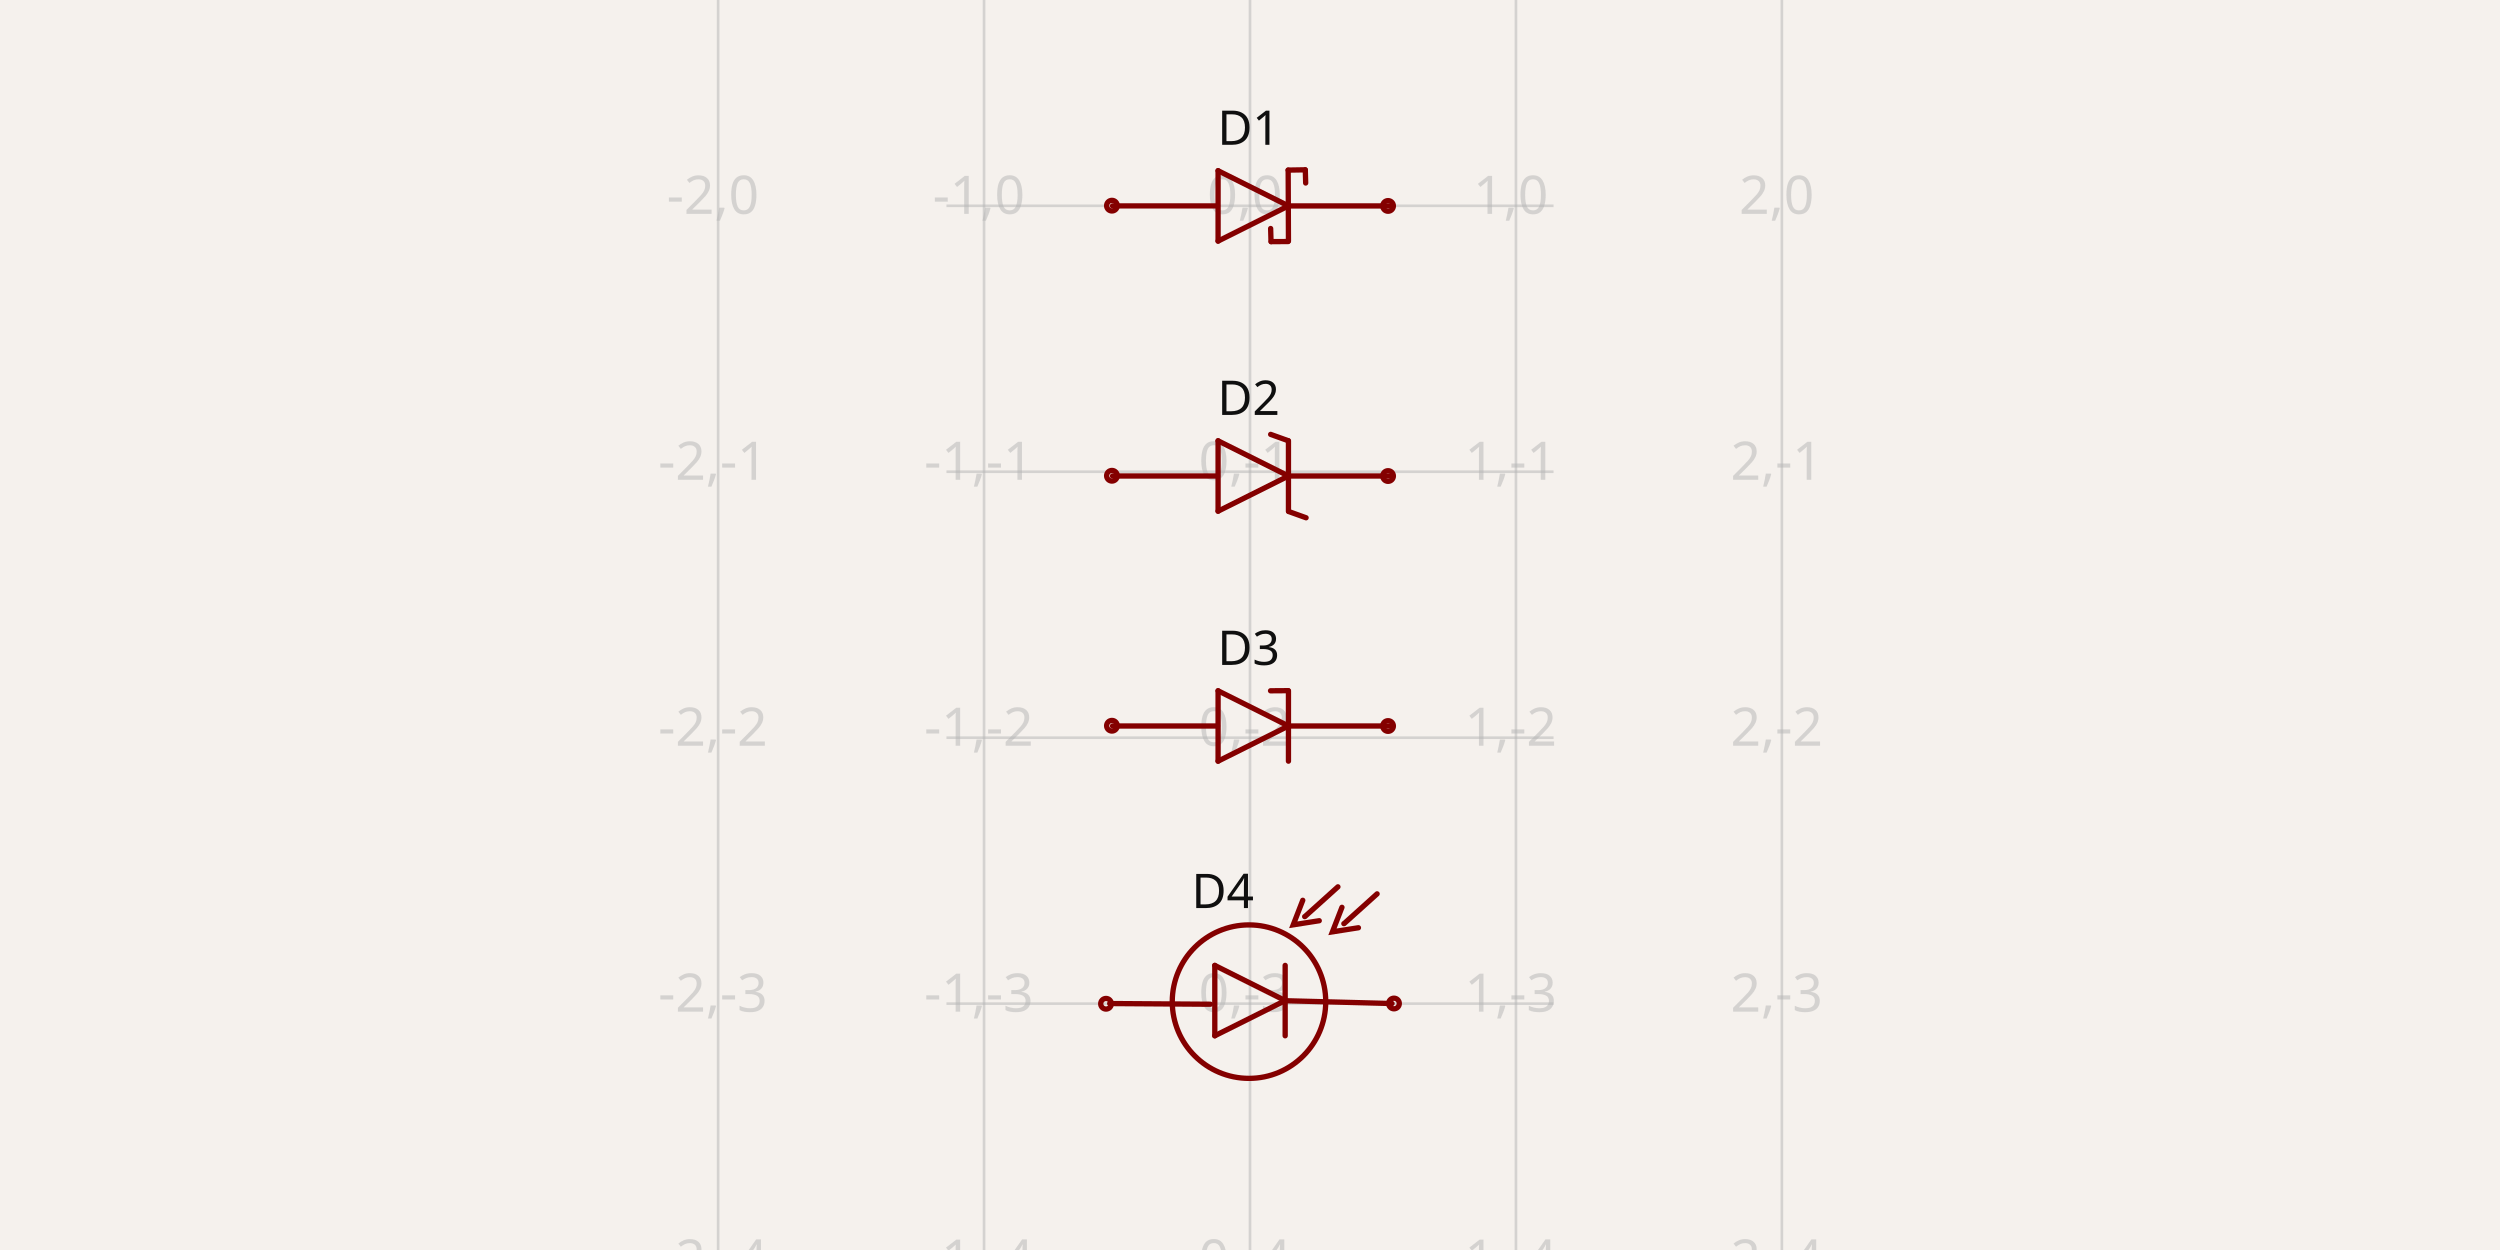
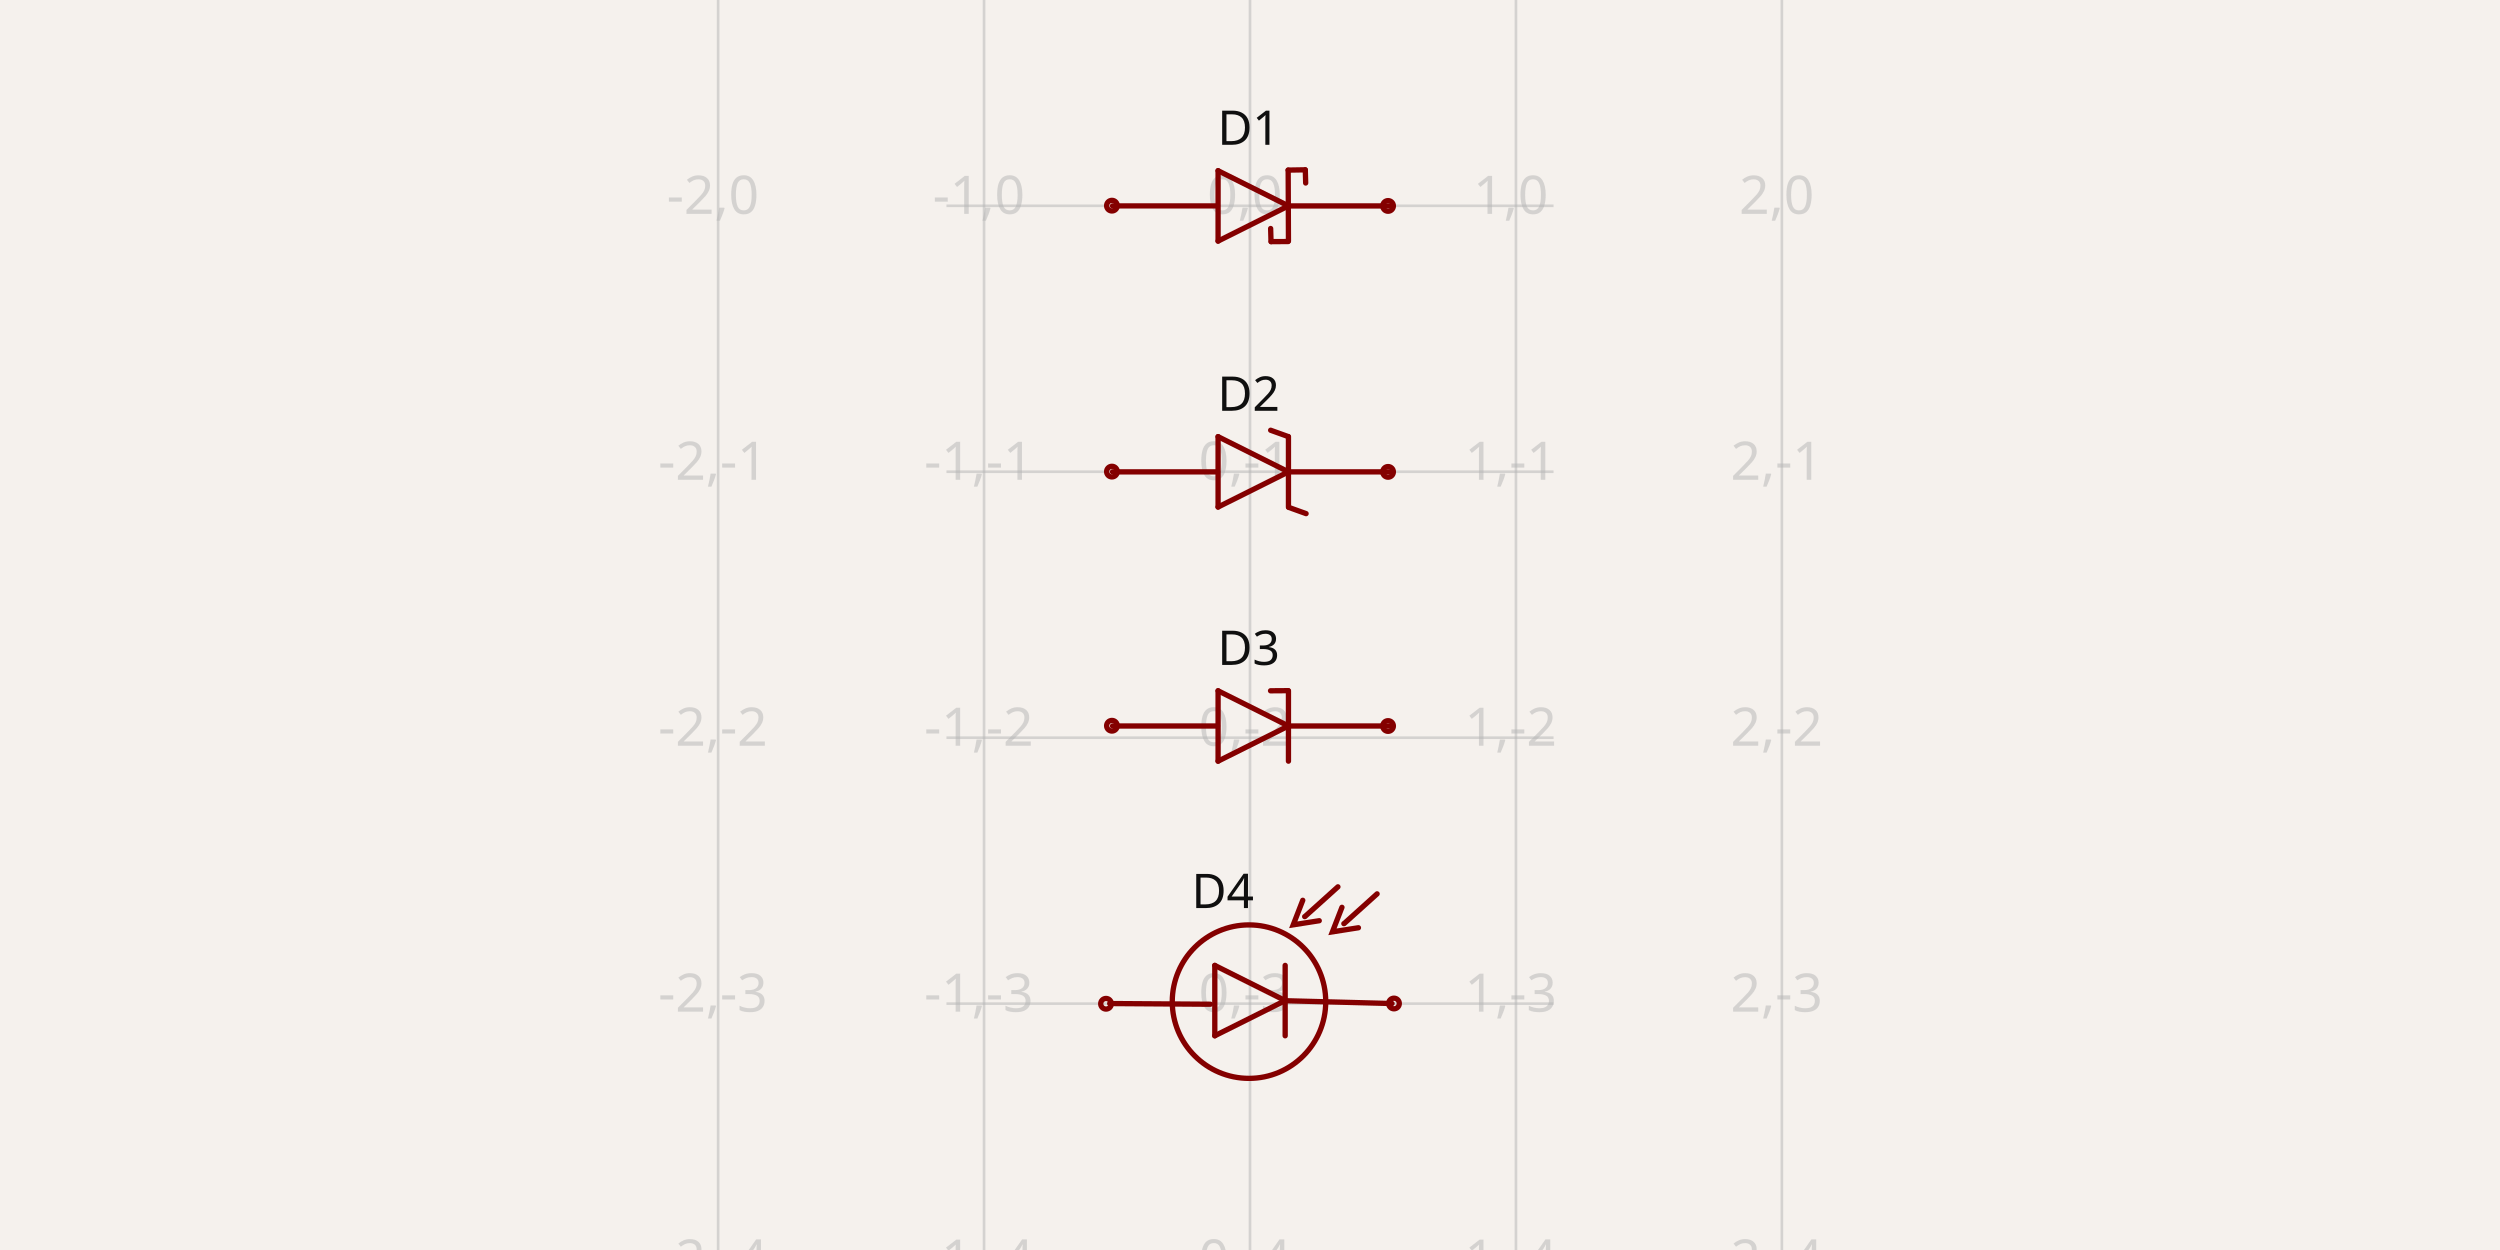
- <svg xmlns="http://www.w3.org/2000/svg" width="1200" height="600" style="background-color: rgb(245, 241, 237)" data-real-to-screen-transform="matrix(127.6528726923,0,0,-127.6528726923,600,98.7835755644)" data-software-used-string="@tscircuit/core@0.0.565">
+ <svg xmlns="http://www.w3.org/2000/svg" width="1200" height="600" style="background-color: rgb(245, 241, 237)" data-real-to-screen-transform="matrix(127.6528726923,0,0,-127.6528726923,600,98.7835755644)" data-software-used-string="@tscircuit/core@0.0.568">
  <style>
              .boundary { fill: rgb(245, 241, 237); }
              .schematic-boundary { fill: none; stroke: #fff; }
              .component { fill: none; stroke: rgb(132, 0, 0); }
              .chip { fill: rgb(255, 255, 194); stroke: rgb(132, 0, 0); }
              .component-pin { fill: none; stroke: rgb(132, 0, 0); }
              .trace:hover {
                filter: invert(1);
              }
              .trace:hover .trace-crossing-outline {
                opacity: 0;
              }
              .trace:hover .trace-junction {
                filter: invert(1);
              }
              .text { font-family: sans-serif; fill: rgb(0, 150, 0); }
              .pin-number { fill: rgb(169, 0, 0); }
              .port-label { fill: rgb(0, 100, 100); }
              .component-name { fill: rgb(0, 100, 100); }
            </style>
  <rect class="boundary" x="0" y="0" width="1200" height="600" />
  <g class="grid">
    <line x1="344.694" y1="600" x2="344.694" y2="-3.470290721452329e-11" stroke="rgb(181, 181, 181)" stroke-width="1.277" stroke-opacity="0.5" />
    <line x1="472.347" y1="600" x2="472.347" y2="-3.470290721452329e-11" stroke="rgb(181, 181, 181)" stroke-width="1.277" stroke-opacity="0.5" />
    <line x1="600" y1="600" x2="600" y2="-3.470290721452329e-11" stroke="rgb(181, 181, 181)" stroke-width="1.277" stroke-opacity="0.5" />
    <line x1="727.653" y1="600" x2="727.653" y2="-3.470290721452329e-11" stroke="rgb(181, 181, 181)" stroke-width="1.277" stroke-opacity="0.5" />
    <line x1="855.306" y1="600" x2="855.306" y2="-3.470290721452329e-11" stroke="rgb(181, 181, 181)" stroke-width="1.277" stroke-opacity="0.5" />
    <line x1="454.297" y1="609.395" x2="745.703" y2="609.395" stroke="rgb(181, 181, 181)" stroke-width="1.277" stroke-opacity="0.5" />
    <line x1="454.297" y1="481.742" x2="745.703" y2="481.742" stroke="rgb(181, 181, 181)" stroke-width="1.277" stroke-opacity="0.5" />
    <line x1="454.297" y1="354.089" x2="745.703" y2="354.089" stroke="rgb(181, 181, 181)" stroke-width="1.277" stroke-opacity="0.5" />
    <line x1="454.297" y1="226.436" x2="745.703" y2="226.436" stroke="rgb(181, 181, 181)" stroke-width="1.277" stroke-opacity="0.5" />
    <line x1="454.297" y1="98.784" x2="745.703" y2="98.784" stroke="rgb(181, 181, 181)" stroke-width="1.277" stroke-opacity="0.5" />
    <line x1="454.297" y1="-28.869" x2="745.703" y2="-28.869" stroke="rgb(181, 181, 181)" stroke-width="1.277" stroke-opacity="0.5" />
    <text x="342.194" y="604.395" fill="rgb(181, 181, 181)" font-size="25.531" fill-opacity="0.5" text-anchor="middle" dominant-baseline="middle" font-family="sans-serif">-2,-4</text>
    <text x="342.194" y="476.742" fill="rgb(181, 181, 181)" font-size="25.531" fill-opacity="0.5" text-anchor="middle" dominant-baseline="middle" font-family="sans-serif">-2,-3</text>
    <text x="342.194" y="349.089" fill="rgb(181, 181, 181)" font-size="25.531" fill-opacity="0.5" text-anchor="middle" dominant-baseline="middle" font-family="sans-serif">-2,-2</text>
    <text x="342.194" y="221.436" fill="rgb(181, 181, 181)" font-size="25.531" fill-opacity="0.5" text-anchor="middle" dominant-baseline="middle" font-family="sans-serif">-2,-1</text>
    <text x="342.194" y="93.784" fill="rgb(181, 181, 181)" font-size="25.531" fill-opacity="0.5" text-anchor="middle" dominant-baseline="middle" font-family="sans-serif">-2,0</text>
    <text x="342.194" y="-33.869" fill="rgb(181, 181, 181)" font-size="25.531" fill-opacity="0.5" text-anchor="middle" dominant-baseline="middle" font-family="sans-serif">-2,1</text>
    <text x="469.847" y="604.395" fill="rgb(181, 181, 181)" font-size="25.531" fill-opacity="0.5" text-anchor="middle" dominant-baseline="middle" font-family="sans-serif">-1,-4</text>
    <text x="469.847" y="476.742" fill="rgb(181, 181, 181)" font-size="25.531" fill-opacity="0.5" text-anchor="middle" dominant-baseline="middle" font-family="sans-serif">-1,-3</text>
    <text x="469.847" y="349.089" fill="rgb(181, 181, 181)" font-size="25.531" fill-opacity="0.5" text-anchor="middle" dominant-baseline="middle" font-family="sans-serif">-1,-2</text>
    <text x="469.847" y="221.436" fill="rgb(181, 181, 181)" font-size="25.531" fill-opacity="0.5" text-anchor="middle" dominant-baseline="middle" font-family="sans-serif">-1,-1</text>
    <text x="469.847" y="93.784" fill="rgb(181, 181, 181)" font-size="25.531" fill-opacity="0.5" text-anchor="middle" dominant-baseline="middle" font-family="sans-serif">-1,0</text>
    <text x="469.847" y="-33.869" fill="rgb(181, 181, 181)" font-size="25.531" fill-opacity="0.5" text-anchor="middle" dominant-baseline="middle" font-family="sans-serif">-1,1</text>
    <text x="597.5" y="604.395" fill="rgb(181, 181, 181)" font-size="25.531" fill-opacity="0.5" text-anchor="middle" dominant-baseline="middle" font-family="sans-serif">0,-4</text>
    <text x="597.5" y="476.742" fill="rgb(181, 181, 181)" font-size="25.531" fill-opacity="0.5" text-anchor="middle" dominant-baseline="middle" font-family="sans-serif">0,-3</text>
    <text x="597.5" y="349.089" fill="rgb(181, 181, 181)" font-size="25.531" fill-opacity="0.5" text-anchor="middle" dominant-baseline="middle" font-family="sans-serif">0,-2</text>
    <text x="597.5" y="221.436" fill="rgb(181, 181, 181)" font-size="25.531" fill-opacity="0.5" text-anchor="middle" dominant-baseline="middle" font-family="sans-serif">0,-1</text>
    <text x="597.5" y="93.784" fill="rgb(181, 181, 181)" font-size="25.531" fill-opacity="0.5" text-anchor="middle" dominant-baseline="middle" font-family="sans-serif">0,0</text>
    <text x="597.5" y="-33.869" fill="rgb(181, 181, 181)" font-size="25.531" fill-opacity="0.5" text-anchor="middle" dominant-baseline="middle" font-family="sans-serif">0,1</text>
    <text x="725.153" y="604.395" fill="rgb(181, 181, 181)" font-size="25.531" fill-opacity="0.5" text-anchor="middle" dominant-baseline="middle" font-family="sans-serif">1,-4</text>
    <text x="725.153" y="476.742" fill="rgb(181, 181, 181)" font-size="25.531" fill-opacity="0.5" text-anchor="middle" dominant-baseline="middle" font-family="sans-serif">1,-3</text>
    <text x="725.153" y="349.089" fill="rgb(181, 181, 181)" font-size="25.531" fill-opacity="0.5" text-anchor="middle" dominant-baseline="middle" font-family="sans-serif">1,-2</text>
    <text x="725.153" y="221.436" fill="rgb(181, 181, 181)" font-size="25.531" fill-opacity="0.5" text-anchor="middle" dominant-baseline="middle" font-family="sans-serif">1,-1</text>
    <text x="725.153" y="93.784" fill="rgb(181, 181, 181)" font-size="25.531" fill-opacity="0.5" text-anchor="middle" dominant-baseline="middle" font-family="sans-serif">1,0</text>
    <text x="725.153" y="-33.869" fill="rgb(181, 181, 181)" font-size="25.531" fill-opacity="0.5" text-anchor="middle" dominant-baseline="middle" font-family="sans-serif">1,1</text>
    <text x="852.806" y="604.395" fill="rgb(181, 181, 181)" font-size="25.531" fill-opacity="0.5" text-anchor="middle" dominant-baseline="middle" font-family="sans-serif">2,-4</text>
    <text x="852.806" y="476.742" fill="rgb(181, 181, 181)" font-size="25.531" fill-opacity="0.5" text-anchor="middle" dominant-baseline="middle" font-family="sans-serif">2,-3</text>
    <text x="852.806" y="349.089" fill="rgb(181, 181, 181)" font-size="25.531" fill-opacity="0.5" text-anchor="middle" dominant-baseline="middle" font-family="sans-serif">2,-2</text>
    <text x="852.806" y="221.436" fill="rgb(181, 181, 181)" font-size="25.531" fill-opacity="0.5" text-anchor="middle" dominant-baseline="middle" font-family="sans-serif">2,-1</text>
    <text x="852.806" y="93.784" fill="rgb(181, 181, 181)" font-size="25.531" fill-opacity="0.5" text-anchor="middle" dominant-baseline="middle" font-family="sans-serif">2,0</text>
    <text x="852.806" y="-33.869" fill="rgb(181, 181, 181)" font-size="25.531" fill-opacity="0.5" text-anchor="middle" dominant-baseline="middle" font-family="sans-serif">2,1</text>
  </g>
  <g data-circuit-json-type="schematic_component" data-schematic-component-id="schematic_component_0">
    <rect class="component-overlay" x="534.02" y="81.509" width="132.791" height="34.481" fill="transparent" />
    <path d="M 618.457 98.831 L 584.682 115.718" stroke="rgb(132, 0, 0)" fill="none" stroke-width="2.553px" stroke-linecap="round" />
    <path d="M 584.682 81.944 L 618.457 98.831" stroke="rgb(132, 0, 0)" fill="none" stroke-width="2.553px" stroke-linecap="round" />
    <path d="M 584.682 115.718 L 584.682 81.944" stroke="rgb(132, 0, 0)" fill="none" stroke-width="2.553px" stroke-linecap="round" />
    <path d="M 618.322 81.673 L 618.457 115.718" stroke="rgb(132, 0, 0)" fill="none" stroke-width="2.553px" stroke-linecap="round" />
    <path d="M 584.401 98.831 L 534.02 98.831" stroke="rgb(132, 0, 0)" fill="none" stroke-width="2.553px" stroke-linecap="round" />
    <path d="M 666.811 98.842 L 619.106 98.842" stroke="rgb(132, 0, 0)" fill="none" stroke-width="2.553px" stroke-linecap="round" />
    <path d="M 626.495 81.509 L 618.307 81.647" stroke="rgb(132, 0, 0)" fill="none" stroke-width="2.553px" stroke-linecap="round" />
    <path d="M 626.723 87.836 L 626.548 81.538" stroke="rgb(132, 0, 0)" fill="none" stroke-width="2.553px" stroke-linecap="round" />
    <path d="M 610.185 115.971 L 618.272 115.943" stroke="rgb(132, 0, 0)" fill="none" stroke-width="2.553px" stroke-linecap="round" />
    <path d="M 609.911 109.692 L 610.087 115.99" stroke="rgb(132, 0, 0)" fill="none" stroke-width="2.553px" stroke-linecap="round" />
    <text x="599.359" y="69.522" fill="rgb(15, 15, 15)" font-family="sans-serif" text-anchor="middle" dominant-baseline="auto" font-size="22.978px">D1</text>
    <text x="599.986" y="139.383" fill="rgb(15, 15, 15)" font-family="sans-serif" text-anchor="middle" dominant-baseline="hanging" font-size="22.978px" />
    <circle cx="533.729" cy="98.718" r="2.553px" stroke-width="2.553px" fill="none" stroke="rgb(132, 0, 0)" />
    <circle cx="666.271" cy="98.849" r="2.553px" stroke-width="2.553px" fill="none" stroke="rgb(132, 0, 0)" />
  </g>
  <g data-circuit-json-type="schematic_component" data-schematic-component-id="schematic_component_1">
-     <rect class="component-overlay" x="534.02" y="208.51" width="132.791" height="40.014" fill="transparent" />
-     <path d="M 618.457 228.474 L 584.682 245.362" stroke="rgb(132, 0, 0)" fill="none" stroke-width="2.553px" stroke-linecap="round" />
-     <path d="M 584.682 211.587 L 618.457 228.474" stroke="rgb(132, 0, 0)" fill="none" stroke-width="2.553px" stroke-linecap="round" />
-     <path d="M 584.682 245.362 L 584.682 211.587" stroke="rgb(132, 0, 0)" fill="none" stroke-width="2.553px" stroke-linecap="round" />
-     <path d="M 618.457 211.587 L 618.457 245.362" stroke="rgb(132, 0, 0)" fill="none" stroke-width="2.553px" stroke-linecap="round" />
-     <path d="M 584.401 228.474 L 534.02 228.474" stroke="rgb(132, 0, 0)" fill="none" stroke-width="2.553px" stroke-linecap="round" />
-     <path d="M 666.811 228.485 L 619.106 228.485" stroke="rgb(132, 0, 0)" fill="none" stroke-width="2.553px" stroke-linecap="round" />
-     <path d="M 618.304 211.525 L 609.917 208.51" stroke="rgb(132, 0, 0)" fill="none" stroke-width="2.553px" stroke-linecap="round" />
-     <path d="M 626.913 248.524 L 618.526 245.51" stroke="rgb(132, 0, 0)" fill="none" stroke-width="2.553px" stroke-linecap="round" />
-     <text x="599.359" y="199.17" fill="rgb(15, 15, 15)" font-family="sans-serif" text-anchor="middle" dominant-baseline="auto" font-size="22.978px">D2</text>
-     <text x="599.986" y="269.021" fill="rgb(15, 15, 15)" font-family="sans-serif" text-anchor="middle" dominant-baseline="hanging" font-size="22.978px" />
-     <circle cx="533.729" cy="228.361" r="2.553px" stroke-width="2.553px" fill="none" stroke="rgb(132, 0, 0)" />
-     <circle cx="666.271" cy="228.492" r="2.553px" stroke-width="2.553px" fill="none" stroke="rgb(132, 0, 0)" />
+     <rect class="component-overlay" x="534.02" y="206.52" width="132.791" height="40.014" fill="transparent" />
+     <path d="M 618.457 226.484 L 584.682 243.371" stroke="rgb(132, 0, 0)" fill="none" stroke-width="2.553px" stroke-linecap="round" />
+     <path d="M 584.682 209.597 L 618.457 226.484" stroke="rgb(132, 0, 0)" fill="none" stroke-width="2.553px" stroke-linecap="round" />
+     <path d="M 584.682 243.371 L 584.682 209.597" stroke="rgb(132, 0, 0)" fill="none" stroke-width="2.553px" stroke-linecap="round" />
+     <path d="M 618.457 209.597 L 618.457 243.371" stroke="rgb(132, 0, 0)" fill="none" stroke-width="2.553px" stroke-linecap="round" />
+     <path d="M 584.401 226.484 L 534.02 226.484" stroke="rgb(132, 0, 0)" fill="none" stroke-width="2.553px" stroke-linecap="round" />
+     <path d="M 666.811 226.495 L 619.106 226.495" stroke="rgb(132, 0, 0)" fill="none" stroke-width="2.553px" stroke-linecap="round" />
+     <path d="M 618.304 209.535 L 609.917 206.52" stroke="rgb(132, 0, 0)" fill="none" stroke-width="2.553px" stroke-linecap="round" />
+     <path d="M 626.913 246.534 L 618.526 243.519" stroke="rgb(132, 0, 0)" fill="none" stroke-width="2.553px" stroke-linecap="round" />
+     <text x="599.359" y="197.18" fill="rgb(15, 15, 15)" font-family="sans-serif" text-anchor="middle" dominant-baseline="auto" font-size="22.978px">D2</text>
+     <text x="599.986" y="267.031" fill="rgb(15, 15, 15)" font-family="sans-serif" text-anchor="middle" dominant-baseline="hanging" font-size="22.978px" />
+     <circle cx="533.729" cy="226.371" r="2.553px" stroke-width="2.553px" fill="none" stroke="rgb(132, 0, 0)" />
+     <circle cx="666.271" cy="226.502" r="2.553px" stroke-width="2.553px" fill="none" stroke="rgb(132, 0, 0)" />
  </g>
  <g data-circuit-json-type="schematic_component" data-schematic-component-id="schematic_component_2">
    <rect class="component-overlay" x="534.02" y="331.519" width="132.791" height="33.836" fill="transparent" />
    <path d="M 618.457 348.468 L 584.682 365.355" stroke="rgb(132, 0, 0)" fill="none" stroke-width="2.553px" stroke-linecap="round" />
    <path d="M 584.682 331.581 L 618.457 348.468" stroke="rgb(132, 0, 0)" fill="none" stroke-width="2.553px" stroke-linecap="round" />
    <path d="M 584.682 365.355 L 584.682 331.581" stroke="rgb(132, 0, 0)" fill="none" stroke-width="2.553px" stroke-linecap="round" />
    <path d="M 618.457 331.581 L 618.457 365.355" stroke="rgb(132, 0, 0)" fill="none" stroke-width="2.553px" stroke-linecap="round" />
    <path d="M 584.401 348.468 L 534.02 348.468" stroke="rgb(132, 0, 0)" fill="none" stroke-width="2.553px" stroke-linecap="round" />
    <path d="M 666.811 348.479 L 619.106 348.479" stroke="rgb(132, 0, 0)" fill="none" stroke-width="2.553px" stroke-linecap="round" />
    <path d="M 618.304 331.519 L 609.866 331.581" stroke="rgb(132, 0, 0)" fill="none" stroke-width="2.553px" stroke-linecap="round" />
    <text x="599.359" y="319.159" fill="rgb(15, 15, 15)" font-family="sans-serif" text-anchor="middle" dominant-baseline="auto" font-size="22.978px">D3</text>
    <text x="599.986" y="389.02" fill="rgb(15, 15, 15)" font-family="sans-serif" text-anchor="middle" dominant-baseline="hanging" font-size="22.978px" />
    <circle cx="533.729" cy="348.355" r="2.553px" stroke-width="2.553px" fill="none" stroke="rgb(132, 0, 0)" />
    <circle cx="666.271" cy="348.486" r="2.553px" stroke-width="2.553px" fill="none" stroke="rgb(132, 0, 0)" />
  </g>
  <g data-circuit-json-type="schematic_component" data-schematic-component-id="schematic_component_3">
    <rect class="component-overlay" x="532.665" y="425.681" width="135.495" height="71.491" fill="transparent" />
    <path d="M 532.665 481.697 L 580.991 482.032" stroke="rgb(132, 0, 0)" fill="none" stroke-width="2.553px" stroke-linecap="round" />
    <path d="M 616.878 480.285 L 583.103 497.172" stroke="rgb(132, 0, 0)" fill="none" stroke-width="2.553px" stroke-linecap="round" />
    <path d="M 583.103 463.398 L 616.878 480.285" stroke="rgb(132, 0, 0)" fill="none" stroke-width="2.553px" stroke-linecap="round" />
    <path d="M 583.103 497.172 L 583.103 463.398" stroke="rgb(132, 0, 0)" fill="none" stroke-width="2.553px" stroke-linecap="round" />
    <path d="M 616.878 463.398 L 616.878 497.172" stroke="rgb(132, 0, 0)" fill="none" stroke-width="2.553px" stroke-linecap="round" />
    <path d="M 617.338 480.358 L 668.161 481.697" stroke="rgb(132, 0, 0)" fill="none" stroke-width="2.553px" stroke-linecap="round" />
    <path d="M 625.326 432.145 L 620.76 443.9 L 633.232 441.947" stroke="rgb(132, 0, 0)" fill="none" stroke-width="2.553px" stroke-linecap="round" />
    <path d="M 642.195 425.681 L 640.774 426.96 L 626.385 439.916 L 626.251 439.967" stroke="rgb(132, 0, 0)" fill="none" stroke-width="2.553px" stroke-linecap="round" />
    <path d="M 644.135 435.52 L 639.568 447.275 L 652.041 445.322" stroke="rgb(132, 0, 0)" fill="none" stroke-width="2.553px" stroke-linecap="round" />
    <path d="M 661.004 429.056 L 659.583 430.335 L 645.194 443.291 L 645.059 443.342" stroke="rgb(132, 0, 0)" fill="none" stroke-width="2.553px" stroke-linecap="round" />
    <text x="586.92" y="435.881" fill="rgb(15, 15, 15)" font-family="sans-serif" text-anchor="middle" dominant-baseline="auto" font-size="22.978px">D4</text>
    <text x="600.16" y="534.488" fill="rgb(15, 15, 15)" font-family="sans-serif" text-anchor="middle" dominant-baseline="hanging" font-size="22.978px" />
    <circle cx="530.889" cy="481.806" r="2.553px" stroke-width="2.553px" fill="none" stroke="rgb(132, 0, 0)" />
    <circle cx="669.111" cy="481.679" r="2.553px" stroke-width="2.553px" fill="none" stroke="rgb(132, 0, 0)" />
    <circle cx="599.52" cy="480.787" r="36.833px" stroke-width="2.553px" fill="none" stroke="rgb(132, 0, 0)" />
  </g>
</svg>
